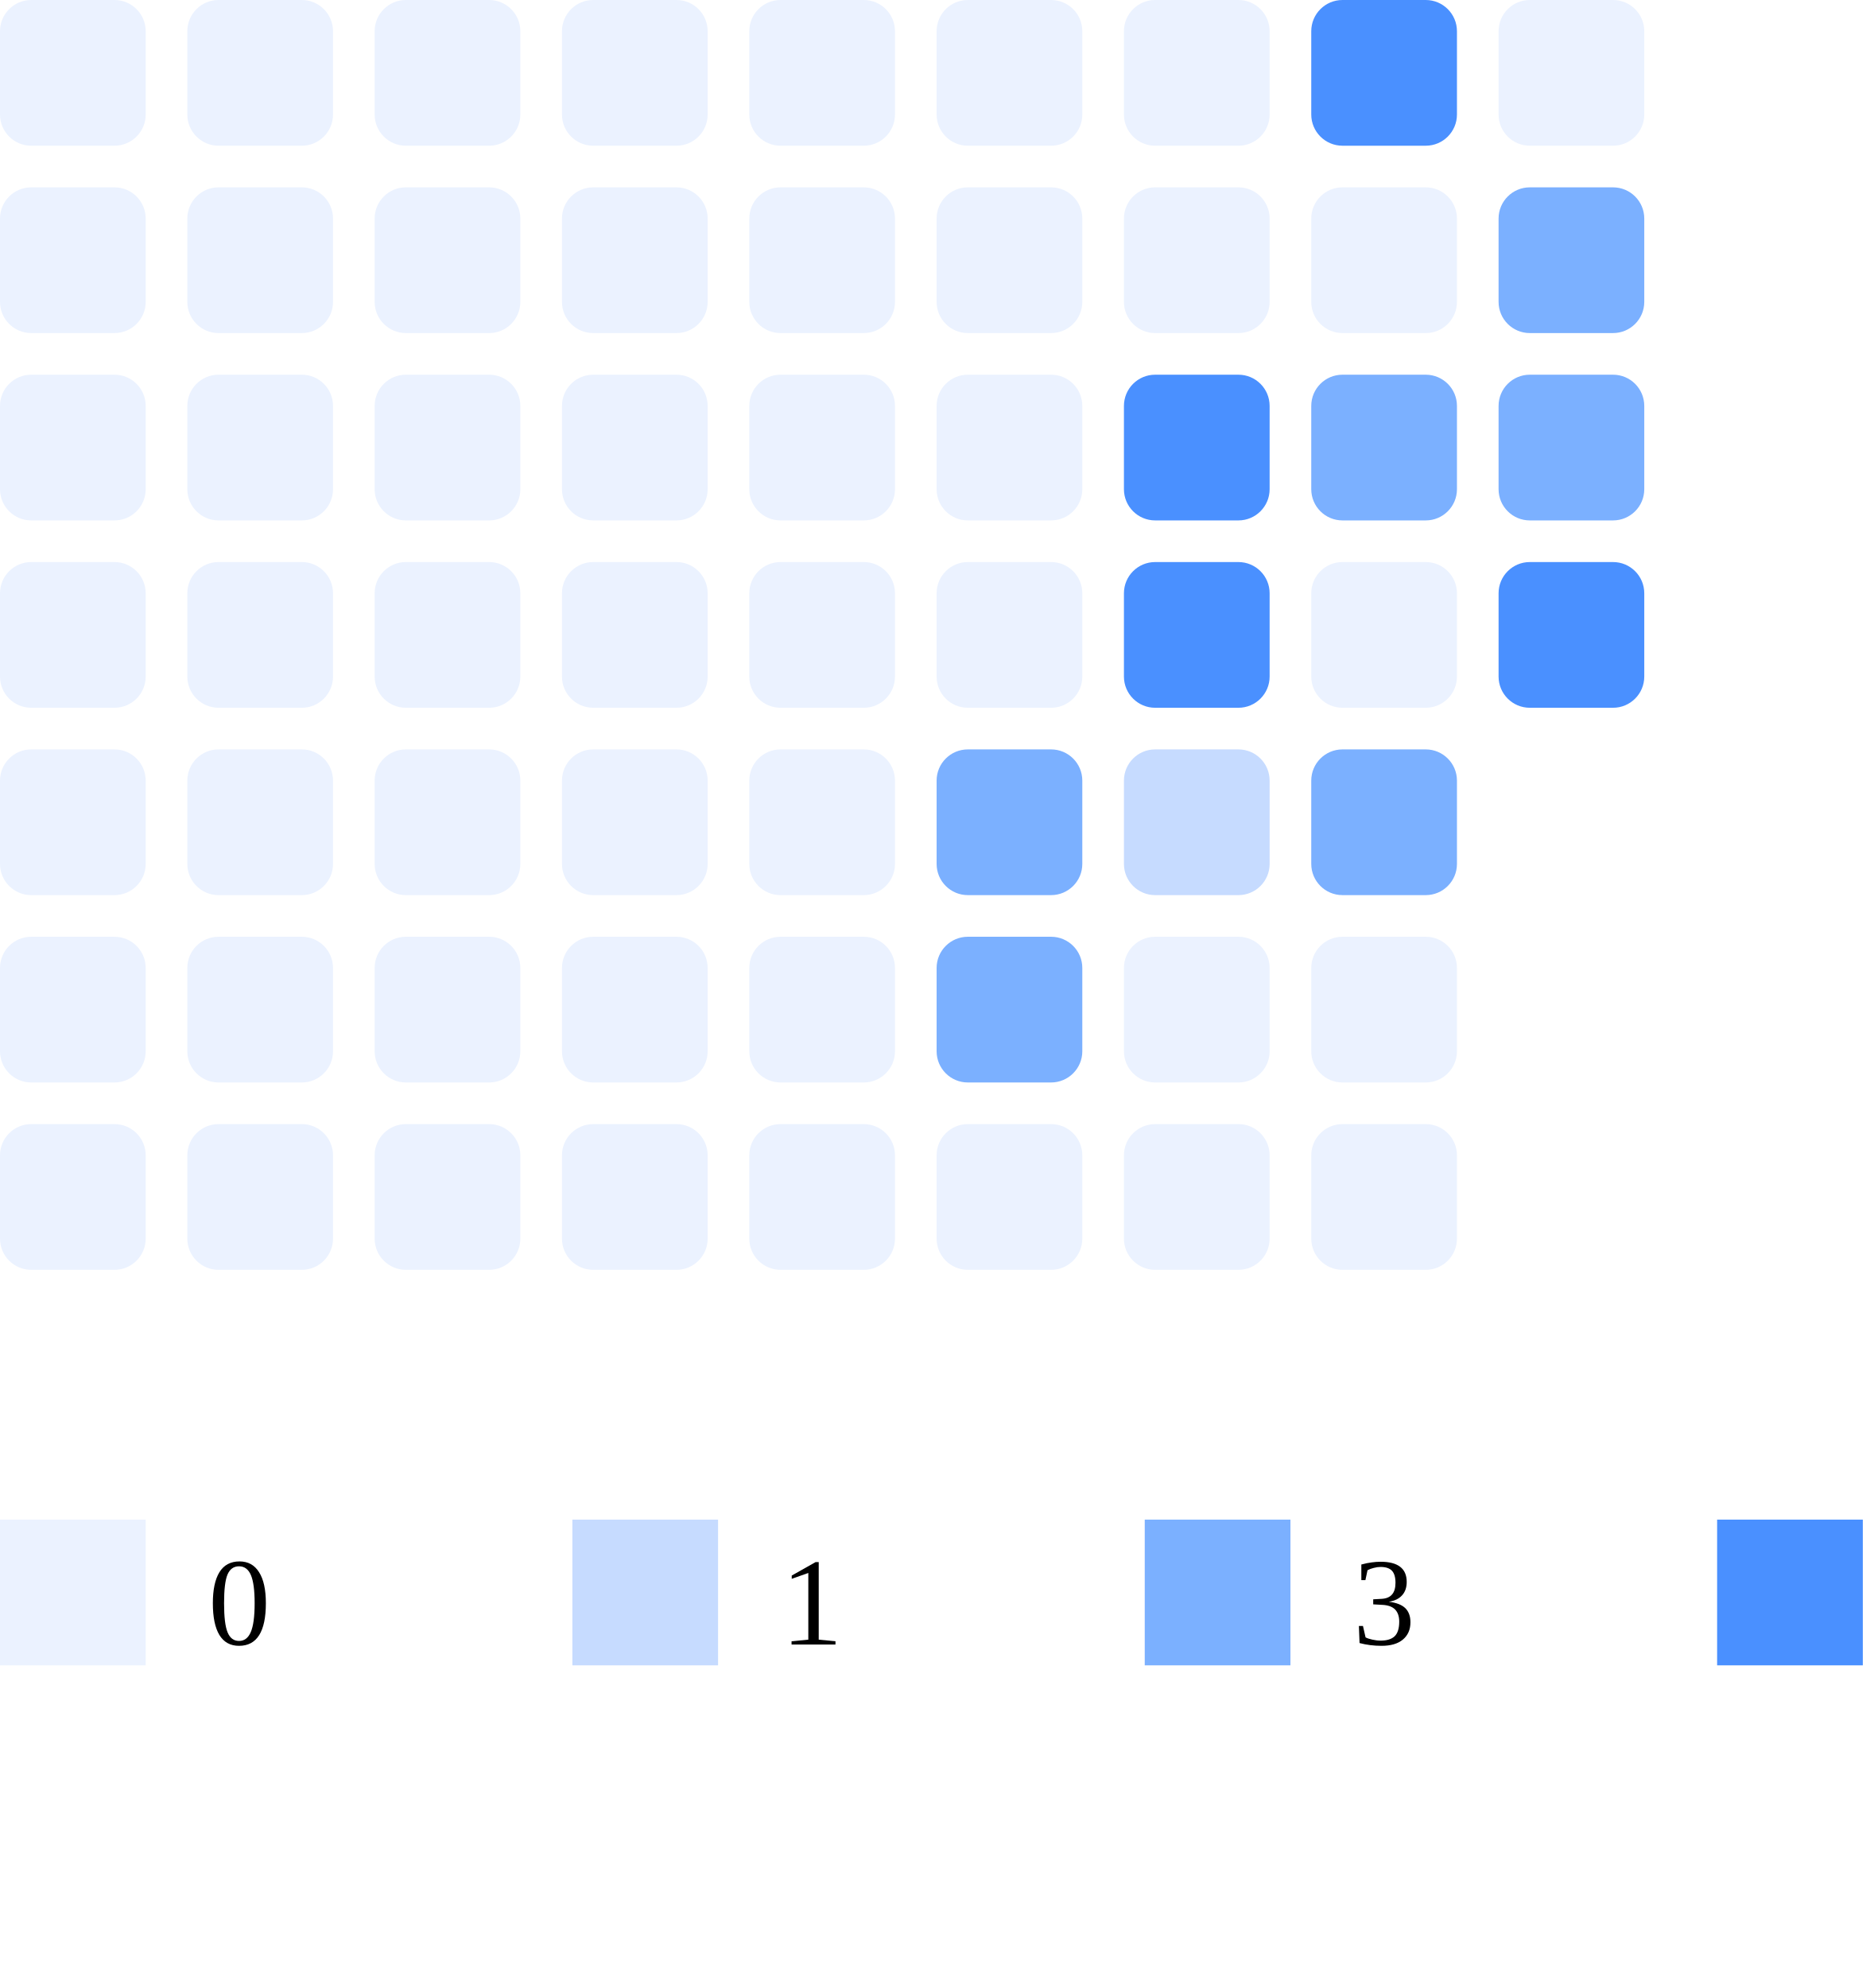
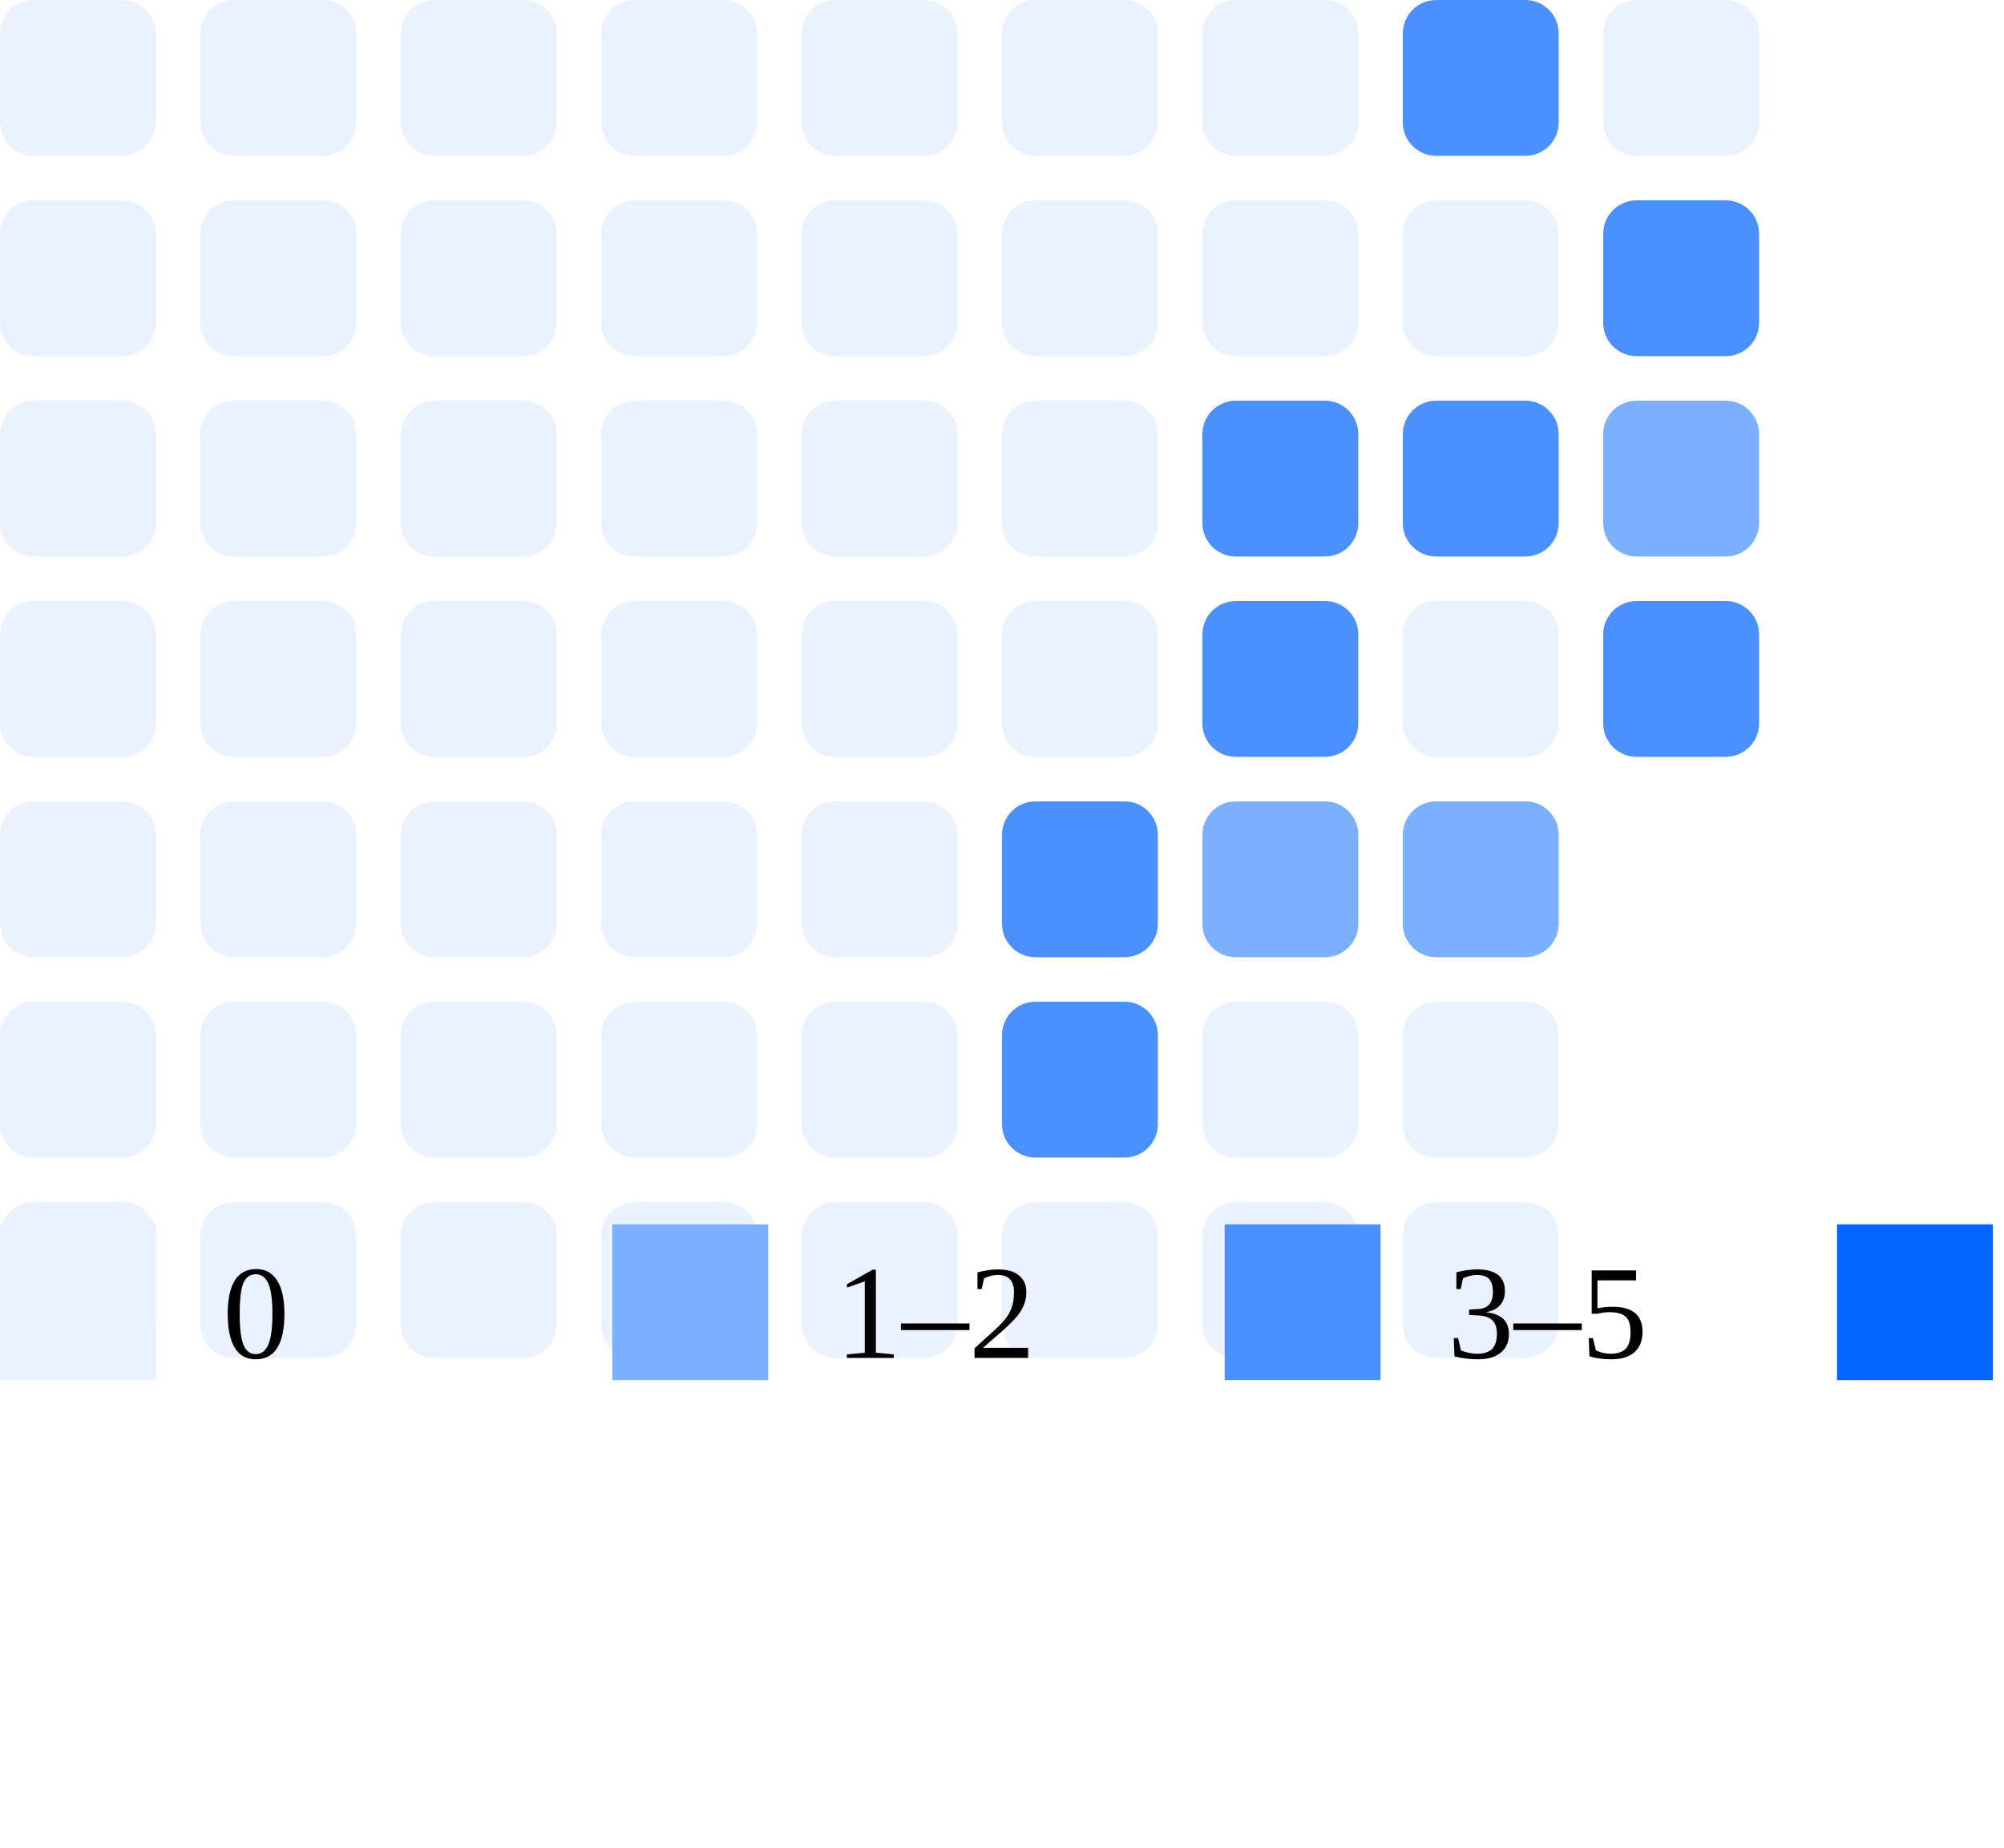
- <svg xmlns="http://www.w3.org/2000/svg" width="180" height="191">
+ <svg xmlns="http://www.w3.org/2000/svg" width="180" height="166">
  <rect x="0" y="0" width="14" height="14" rx="3" fill="#ebf2ff" />
  <rect x="0" y="18" width="14" height="14" rx="3" fill="#ebf2ff" />
  <rect x="0" y="36" width="14" height="14" rx="3" fill="#ebf2ff" />
  <rect x="0" y="54" width="14" height="14" rx="3" fill="#ebf2ff" />
  <rect x="0" y="72" width="14" height="14" rx="3" fill="#ebf2ff" />
  <rect x="0" y="90" width="14" height="14" rx="3" fill="#ebf2ff" />
  <rect x="0" y="108" width="14" height="14" rx="3" fill="#ebf2ff" />
  <rect x="18" y="0" width="14" height="14" rx="3" fill="#ebf2ff" />
  <rect x="18" y="18" width="14" height="14" rx="3" fill="#ebf2ff" />
  <rect x="18" y="36" width="14" height="14" rx="3" fill="#ebf2ff" />
  <rect x="18" y="54" width="14" height="14" rx="3" fill="#ebf2ff" />
  <rect x="18" y="72" width="14" height="14" rx="3" fill="#ebf2ff" />
  <rect x="18" y="90" width="14" height="14" rx="3" fill="#ebf2ff" />
  <rect x="18" y="108" width="14" height="14" rx="3" fill="#ebf2ff" />
  <rect x="36" y="0" width="14" height="14" rx="3" fill="#ebf2ff" />
  <rect x="36" y="18" width="14" height="14" rx="3" fill="#ebf2ff" />
  <rect x="36" y="36" width="14" height="14" rx="3" fill="#ebf2ff" />
  <rect x="36" y="54" width="14" height="14" rx="3" fill="#ebf2ff" />
  <rect x="36" y="72" width="14" height="14" rx="3" fill="#ebf2ff" />
  <rect x="36" y="90" width="14" height="14" rx="3" fill="#ebf2ff" />
  <rect x="36" y="108" width="14" height="14" rx="3" fill="#ebf2ff" />
  <rect x="54" y="0" width="14" height="14" rx="3" fill="#ebf2ff" />
  <rect x="54" y="18" width="14" height="14" rx="3" fill="#ebf2ff" />
  <rect x="54" y="36" width="14" height="14" rx="3" fill="#ebf2ff" />
  <rect x="54" y="54" width="14" height="14" rx="3" fill="#ebf2ff" />
  <rect x="54" y="72" width="14" height="14" rx="3" fill="#ebf2ff" />
  <rect x="54" y="90" width="14" height="14" rx="3" fill="#ebf2ff" />
  <rect x="54" y="108" width="14" height="14" rx="3" fill="#ebf2ff" />
  <rect x="72" y="0" width="14" height="14" rx="3" fill="#ebf2ff" />
  <rect x="72" y="18" width="14" height="14" rx="3" fill="#ebf2ff" />
  <rect x="72" y="36" width="14" height="14" rx="3" fill="#ebf2ff" />
  <rect x="72" y="54" width="14" height="14" rx="3" fill="#ebf2ff" />
  <rect x="72" y="72" width="14" height="14" rx="3" fill="#ebf2ff" />
  <rect x="72" y="90" width="14" height="14" rx="3" fill="#ebf2ff" />
  <rect x="72" y="108" width="14" height="14" rx="3" fill="#ebf2ff" />
  <rect x="90" y="0" width="14" height="14" rx="3" fill="#ebf2ff" />
  <rect x="90" y="18" width="14" height="14" rx="3" fill="#ebf2ff" />
  <rect x="90" y="36" width="14" height="14" rx="3" fill="#ebf2ff" />
  <rect x="90" y="54" width="14" height="14" rx="3" fill="#ebf2ff" />
-   <rect x="90" y="72" width="14" height="14" rx="3" fill="#7bb0ff" />
-   <rect x="90" y="90" width="14" height="14" rx="3" fill="#7bb0ff" />
+   <rect x="90" y="72" width="14" height="14" rx="3" fill="#4a90ff" />
+   <rect x="90" y="90" width="14" height="14" rx="3" fill="#4a90ff" />
  <rect x="90" y="108" width="14" height="14" rx="3" fill="#ebf2ff" />
  <rect x="108" y="0" width="14" height="14" rx="3" fill="#ebf2ff" />
  <rect x="108" y="18" width="14" height="14" rx="3" fill="#ebf2ff" />
  <rect x="108" y="36" width="14" height="14" rx="3" fill="#4a90ff" />
  <rect x="108" y="54" width="14" height="14" rx="3" fill="#4a90ff" />
-   <rect x="108" y="72" width="14" height="14" rx="3" fill="#c6dbff" />
+   <rect x="108" y="72" width="14" height="14" rx="3" fill="#7bb0ff" />
  <rect x="108" y="90" width="14" height="14" rx="3" fill="#ebf2ff" />
  <rect x="108" y="108" width="14" height="14" rx="3" fill="#ebf2ff" />
  <rect x="126" y="0" width="14" height="14" rx="3" fill="#4a90ff" />
  <rect x="126" y="18" width="14" height="14" rx="3" fill="#ebf2ff" />
-   <rect x="126" y="36" width="14" height="14" rx="3" fill="#7bb0ff" />
+   <rect x="126" y="36" width="14" height="14" rx="3" fill="#4a90ff" />
  <rect x="126" y="54" width="14" height="14" rx="3" fill="#ebf2ff" />
  <rect x="126" y="72" width="14" height="14" rx="3" fill="#7bb0ff" />
  <rect x="126" y="90" width="14" height="14" rx="3" fill="#ebf2ff" />
  <rect x="126" y="108" width="14" height="14" rx="3" fill="#ebf2ff" />
  <rect x="144" y="0" width="14" height="14" rx="3" fill="#ebf2ff" />
-   <rect x="144" y="18" width="14" height="14" rx="3" fill="#7bb0ff" />
+   <rect x="144" y="18" width="14" height="14" rx="3" fill="#4a90ff" />
  <rect x="144" y="36" width="14" height="14" rx="3" fill="#7bb0ff" />
  <rect x="144" y="54" width="14" height="14" rx="3" fill="#4a90ff" />
-   <g transform="translate(0, 146)">
+   <g transform="translate(0, 110)">
    <rect x="0" y="0" width="14" height="14" fill="#ebf2ff" />
    <text x="20" y="12" font-size="12">0</text>
-     <rect x="55" y="0" width="14" height="14" fill="#c6dbff" />
-     <text x="75" y="12" font-size="12">1</text>
-     <rect x="110" y="0" width="14" height="14" fill="#7bb0ff" />
-     <text x="130" y="12" font-size="12">3</text>
-     <rect x="165" y="0" width="14" height="14" fill="#4a90ff" />
-     <text x="185" y="12" font-size="12">5</text>
-     <rect x="220" y="0" width="14" height="14" fill="#0066ff" />
-     <text x="240" y="12" font-size="12">10+</text>
+     <rect x="55" y="0" width="14" height="14" fill="#7bb0ff" />
+     <text x="75" y="12" font-size="12">1–2</text>
+     <rect x="110" y="0" width="14" height="14" fill="#4a90ff" />
+     <text x="130" y="12" font-size="12">3–5</text>
+     <rect x="165" y="0" width="14" height="14" fill="#0066ff" />
+     <text x="185" y="12" font-size="12">5+</text>
  </g>
</svg>
